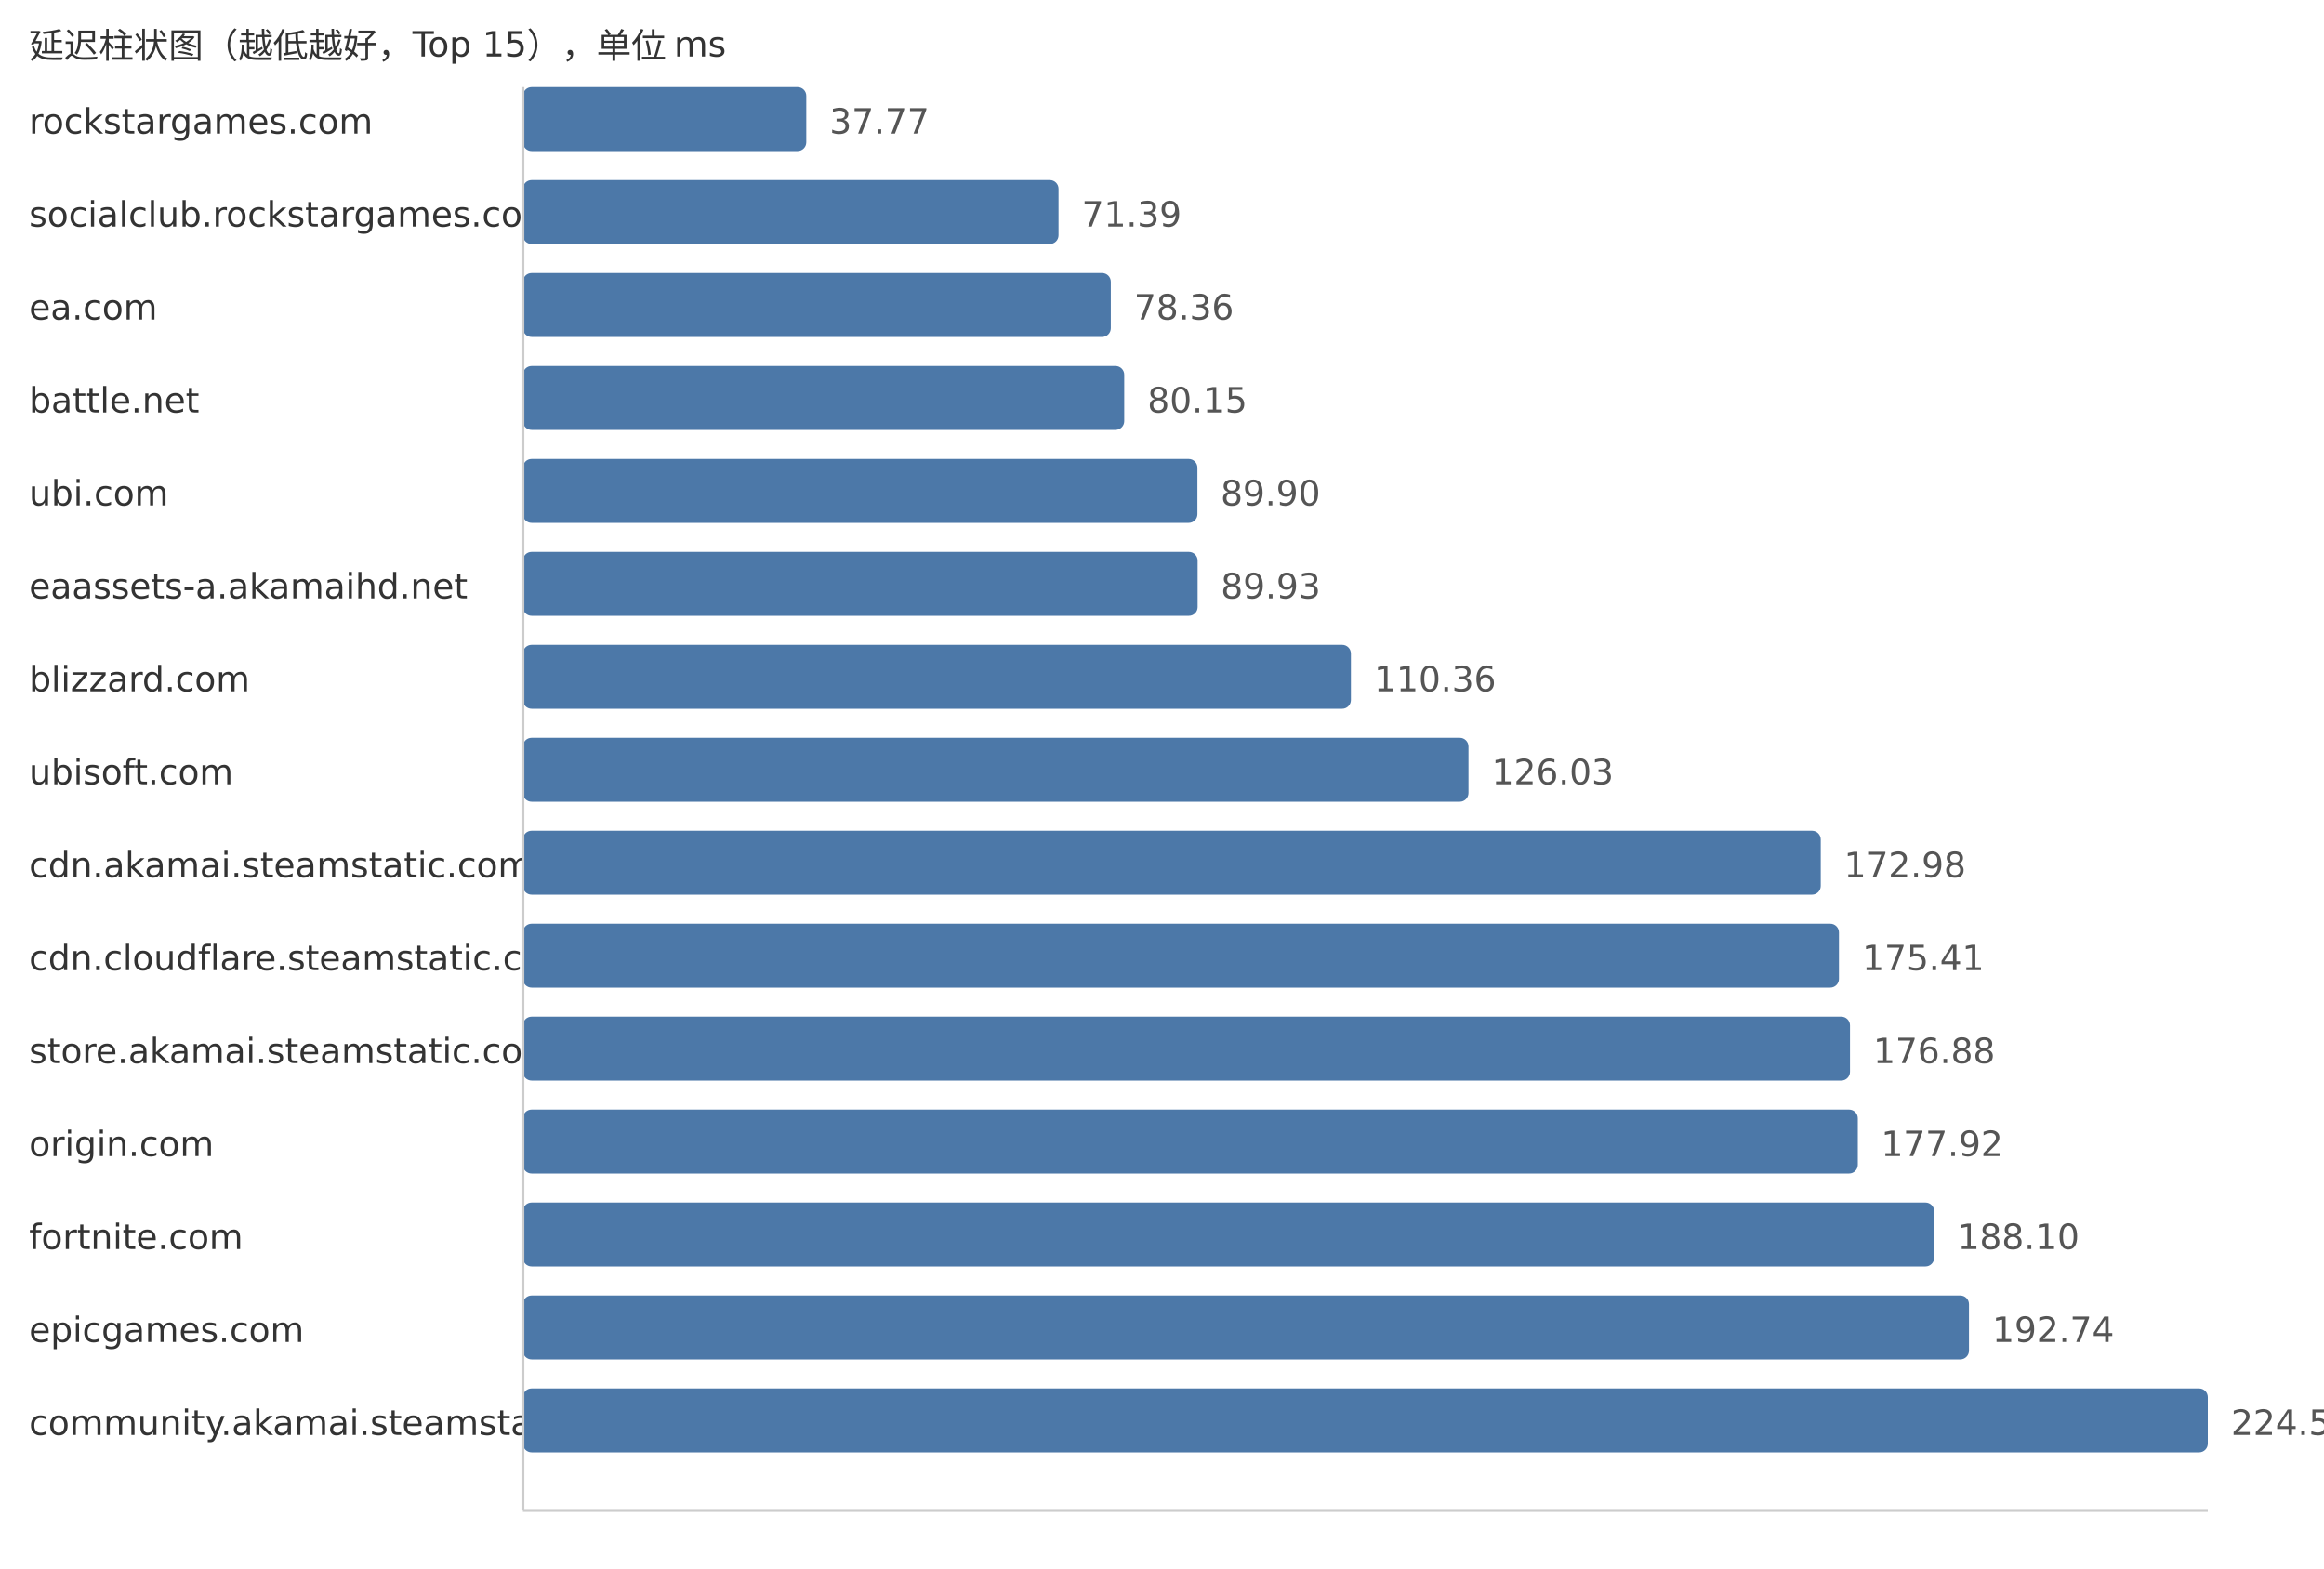
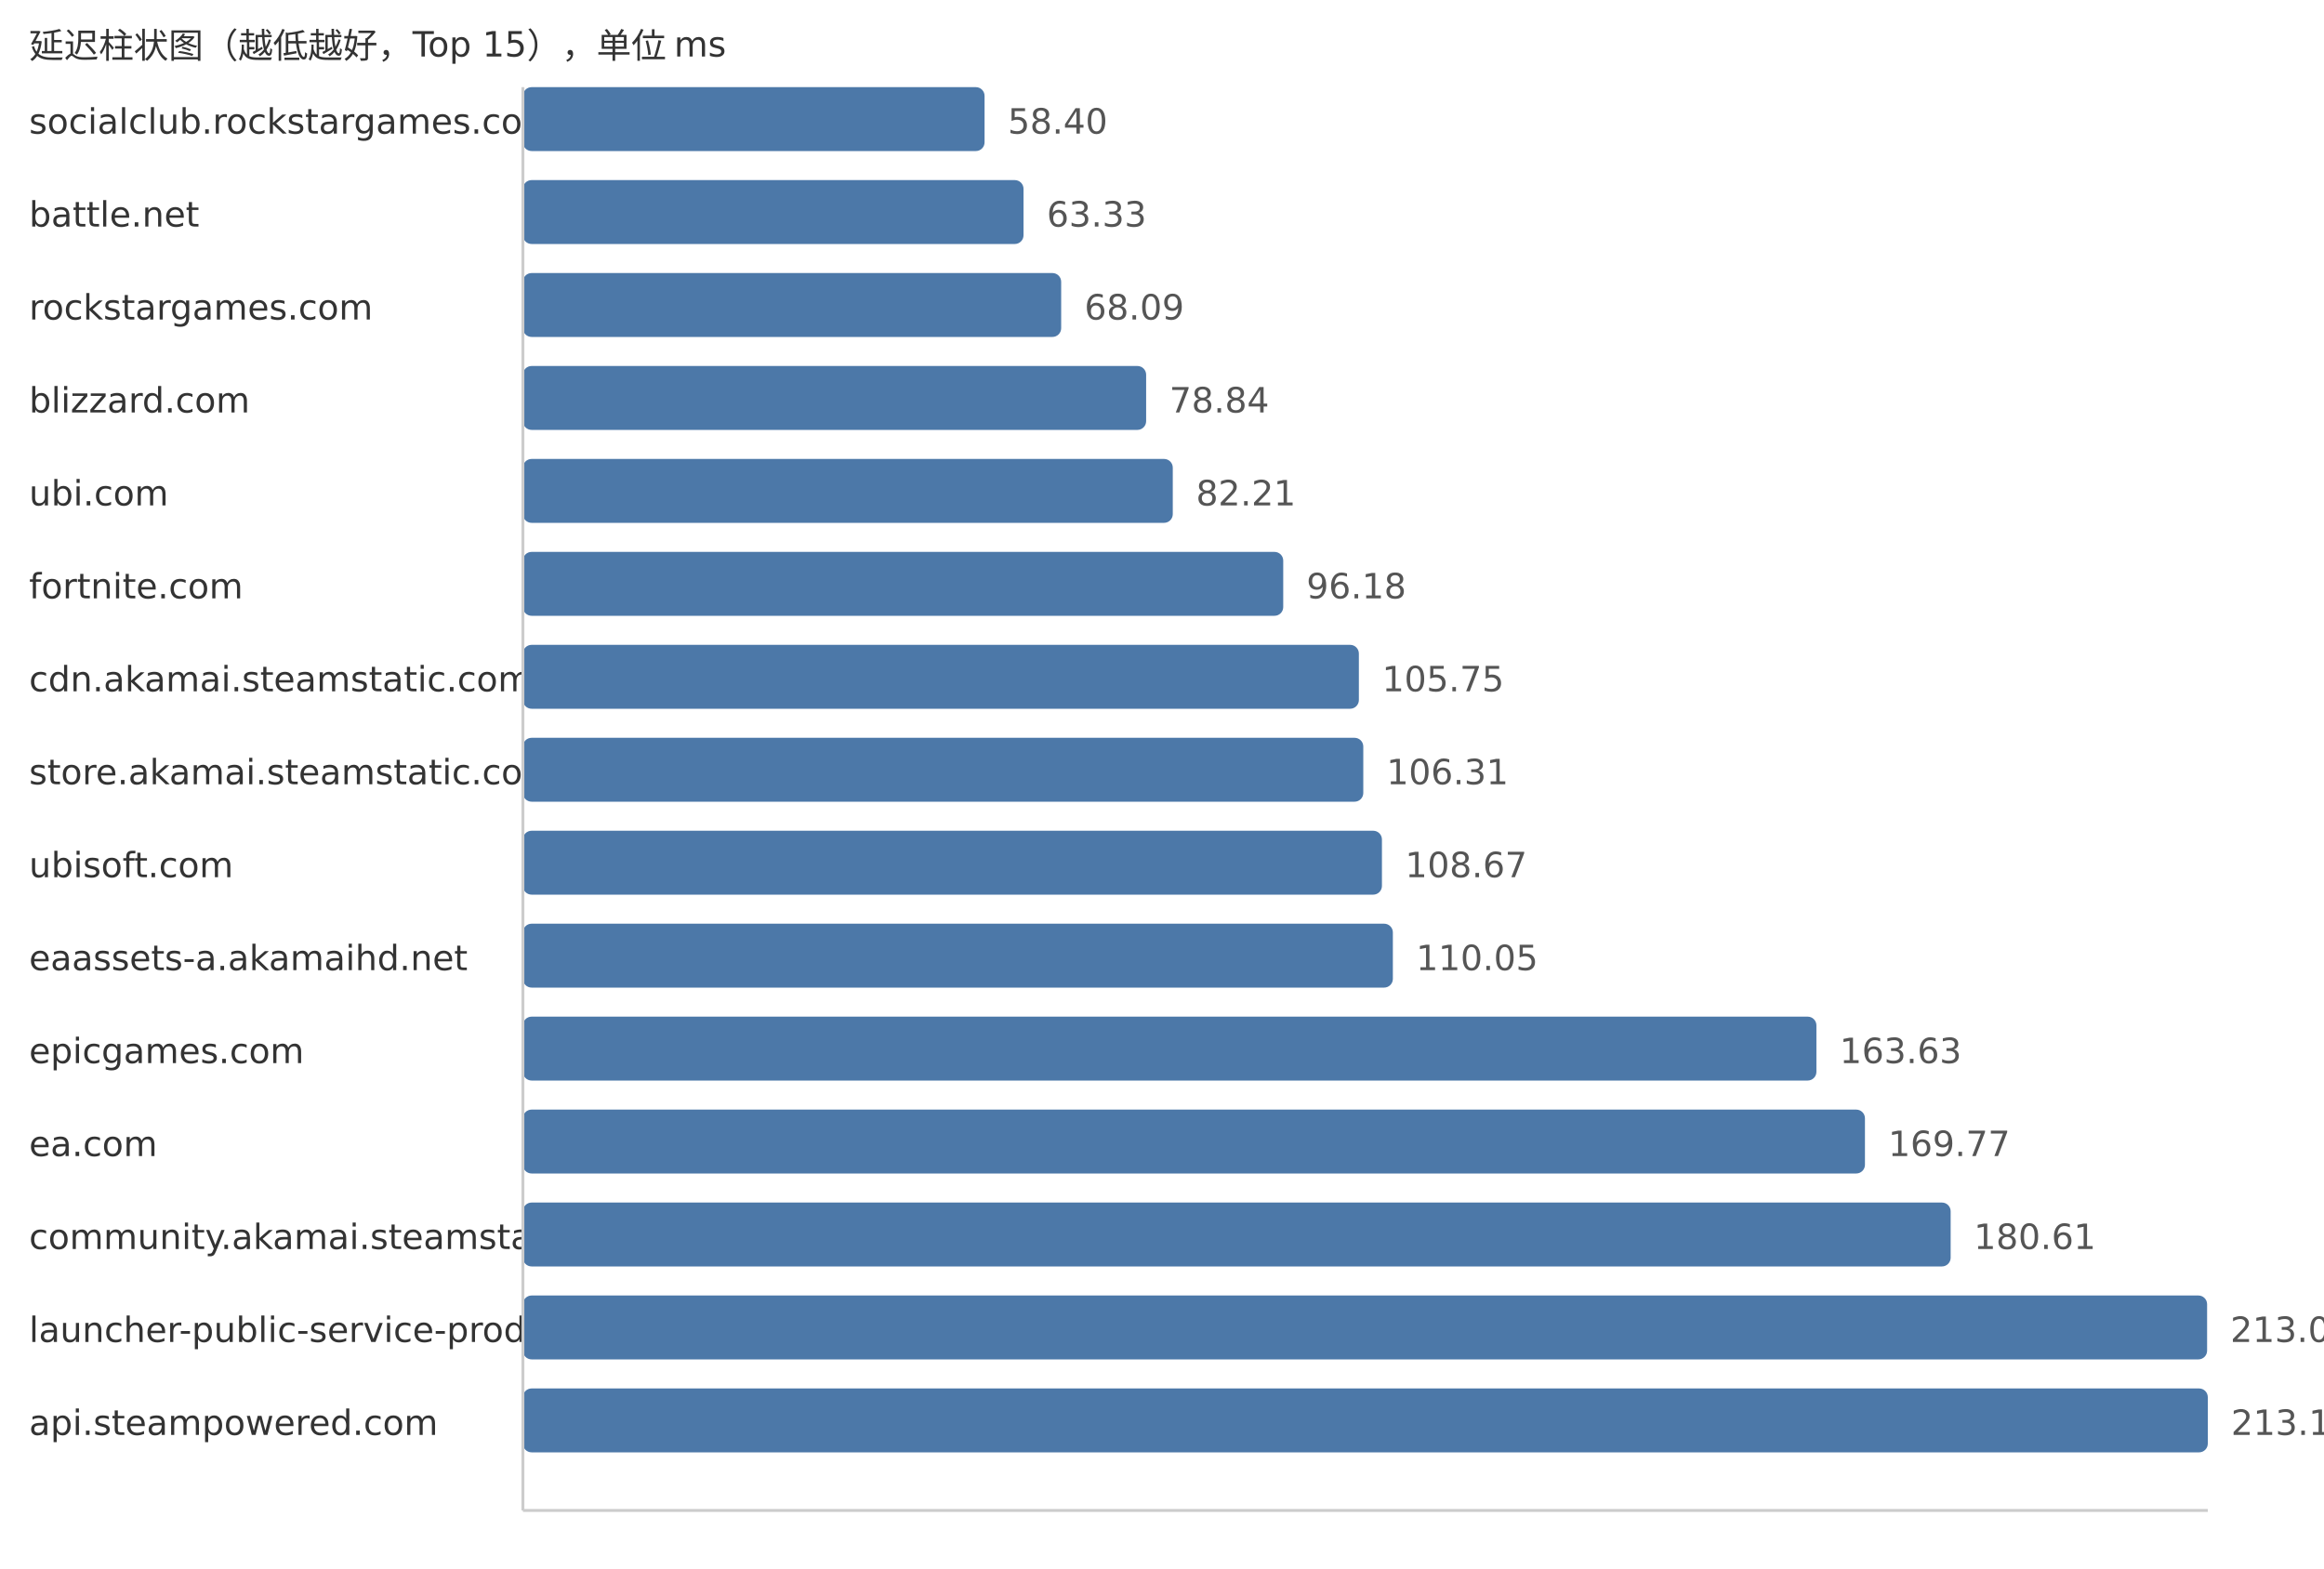
<svg xmlns="http://www.w3.org/2000/svg" width="800" height="540">
  <style> .label{font-family:DejaVu Sans,Verdana,Geneva,sans-serif;font-size:12px;fill:#333} .value{font-family:DejaVu Sans,Verdana,Geneva,sans-serif;font-size:12px;fill:#555} </style>
  <text x="10" y="20" class="label">延迟柱状图（越低越好，Top 15），单位 ms</text>
-   <text x="10" y="46" class="label">rockstargames.com</text>
-   <rect x="180" y="30" width="97.55" height="22" fill="#4c78a8" rx="3" />
-   <text x="285.55" y="46" class="value">37.77</text>
-   <text x="10" y="78" class="label">socialclub.rockstargames.com</text>
-   <rect x="180" y="62" width="184.38" height="22" fill="#4c78a8" rx="3" />
-   <text x="372.38" y="78" class="value">71.39</text>
-   <text x="10" y="110" class="label">ea.com</text>
-   <rect x="180" y="94" width="202.38" height="22" fill="#4c78a8" rx="3" />
-   <text x="390.38" y="110" class="value">78.36</text>
-   <text x="10" y="142" class="label">battle.net</text>
-   <rect x="180" y="126" width="207.0" height="22" fill="#4c78a8" rx="3" />
-   <text x="395.0" y="142" class="value">80.15</text>
+   <text x="10" y="46" class="label">socialclub.rockstargames.com</text>
+   <rect x="180" y="30" width="158.92" height="22" fill="#4c78a8" rx="3" />
+   <text x="346.92" y="46" class="value">58.40</text>
+   <text x="10" y="78" class="label">battle.net</text>
+   <rect x="180" y="62" width="172.33" height="22" fill="#4c78a8" rx="3" />
+   <text x="360.33" y="78" class="value">63.33</text>
+   <text x="10" y="110" class="label">rockstargames.com</text>
+   <rect x="180" y="94" width="185.29" height="22" fill="#4c78a8" rx="3" />
+   <text x="373.29" y="110" class="value">68.09</text>
+   <text x="10" y="142" class="label">blizzard.com</text>
+   <rect x="180" y="126" width="214.54" height="22" fill="#4c78a8" rx="3" />
+   <text x="402.54" y="142" class="value">78.84</text>
  <text x="10" y="174" class="label">ubi.com</text>
-   <rect x="180" y="158" width="232.19" height="22" fill="#4c78a8" rx="3" />
-   <text x="420.19" y="174" class="value">89.90</text>
-   <text x="10" y="206" class="label">eaassets-a.akamaihd.net</text>
-   <rect x="180" y="190" width="232.26" height="22" fill="#4c78a8" rx="3" />
-   <text x="420.26" y="206" class="value">89.93</text>
-   <text x="10" y="238" class="label">blizzard.com</text>
-   <rect x="180" y="222" width="285.03" height="22" fill="#4c78a8" rx="3" />
-   <text x="473.03" y="238" class="value">110.36</text>
-   <text x="10" y="270" class="label">ubisoft.com</text>
-   <rect x="180" y="254" width="325.5" height="22" fill="#4c78a8" rx="3" />
-   <text x="513.5" y="270" class="value">126.03</text>
-   <text x="10" y="302" class="label">cdn.akamai.steamstatic.com</text>
-   <rect x="180" y="286" width="446.76" height="22" fill="#4c78a8" rx="3" />
-   <text x="634.76" y="302" class="value">172.98</text>
-   <text x="10" y="334" class="label">cdn.cloudflare.steamstatic.com</text>
-   <rect x="180" y="318" width="453.03" height="22" fill="#4c78a8" rx="3" />
-   <text x="641.03" y="334" class="value">175.41</text>
-   <text x="10" y="366" class="label">store.akamai.steamstatic.com</text>
-   <rect x="180" y="350" width="456.83" height="22" fill="#4c78a8" rx="3" />
-   <text x="644.83" y="366" class="value">176.88</text>
-   <text x="10" y="398" class="label">origin.com</text>
-   <rect x="180" y="382" width="459.52" height="22" fill="#4c78a8" rx="3" />
-   <text x="647.52" y="398" class="value">177.92</text>
-   <text x="10" y="430" class="label">fortnite.com</text>
-   <rect x="180" y="414" width="485.81" height="22" fill="#4c78a8" rx="3" />
-   <text x="673.81" y="430" class="value">188.10</text>
-   <text x="10" y="462" class="label">epicgames.com</text>
-   <rect x="180" y="446" width="497.79" height="22" fill="#4c78a8" rx="3" />
-   <text x="685.79" y="462" class="value">192.74</text>
-   <text x="10" y="494" class="label">community.akamai.steamstatic.com</text>
+   <rect x="180" y="158" width="223.71" height="22" fill="#4c78a8" rx="3" />
+   <text x="411.71" y="174" class="value">82.21</text>
+   <text x="10" y="206" class="label">fortnite.com</text>
+   <rect x="180" y="190" width="261.73" height="22" fill="#4c78a8" rx="3" />
+   <text x="449.73" y="206" class="value">96.18</text>
+   <text x="10" y="238" class="label">cdn.akamai.steamstatic.com</text>
+   <rect x="180" y="222" width="287.77" height="22" fill="#4c78a8" rx="3" />
+   <text x="475.77" y="238" class="value">105.75</text>
+   <text x="10" y="270" class="label">store.akamai.steamstatic.com</text>
+   <rect x="180" y="254" width="289.29" height="22" fill="#4c78a8" rx="3" />
+   <text x="477.29" y="270" class="value">106.31</text>
+   <text x="10" y="302" class="label">ubisoft.com</text>
+   <rect x="180" y="286" width="295.71" height="22" fill="#4c78a8" rx="3" />
+   <text x="483.71" y="302" class="value">108.67</text>
+   <text x="10" y="334" class="label">eaassets-a.akamaihd.net</text>
+   <rect x="180" y="318" width="299.47" height="22" fill="#4c78a8" rx="3" />
+   <text x="487.47" y="334" class="value">110.05</text>
+   <text x="10" y="366" class="label">epicgames.com</text>
+   <rect x="180" y="350" width="445.27" height="22" fill="#4c78a8" rx="3" />
+   <text x="633.27" y="366" class="value">163.63</text>
+   <text x="10" y="398" class="label">ea.com</text>
+   <rect x="180" y="382" width="461.98" height="22" fill="#4c78a8" rx="3" />
+   <text x="649.98" y="398" class="value">169.77</text>
+   <text x="10" y="430" class="label">community.akamai.steamstatic.com</text>
+   <rect x="180" y="414" width="491.48" height="22" fill="#4c78a8" rx="3" />
+   <text x="679.48" y="430" class="value">180.61</text>
+   <text x="10" y="462" class="label">launcher-public-service-prod06.ol.epicgames.com</text>
+   <rect x="180" y="446" width="579.76" height="22" fill="#4c78a8" rx="3" />
+   <text x="767.76" y="462" class="value">213.05</text>
+   <text x="10" y="494" class="label">api.steampowered.com</text>
  <rect x="180" y="478" width="580.0" height="22" fill="#4c78a8" rx="3" />
-   <text x="768.0" y="494" class="value">224.57</text>
+   <text x="768.0" y="494" class="value">213.14</text>
  <line x1="180" y1="30" x2="180" y2="520" stroke="#ccc" />
  <line x1="180" y1="520" x2="760" y2="520" stroke="#ccc" />
</svg>
